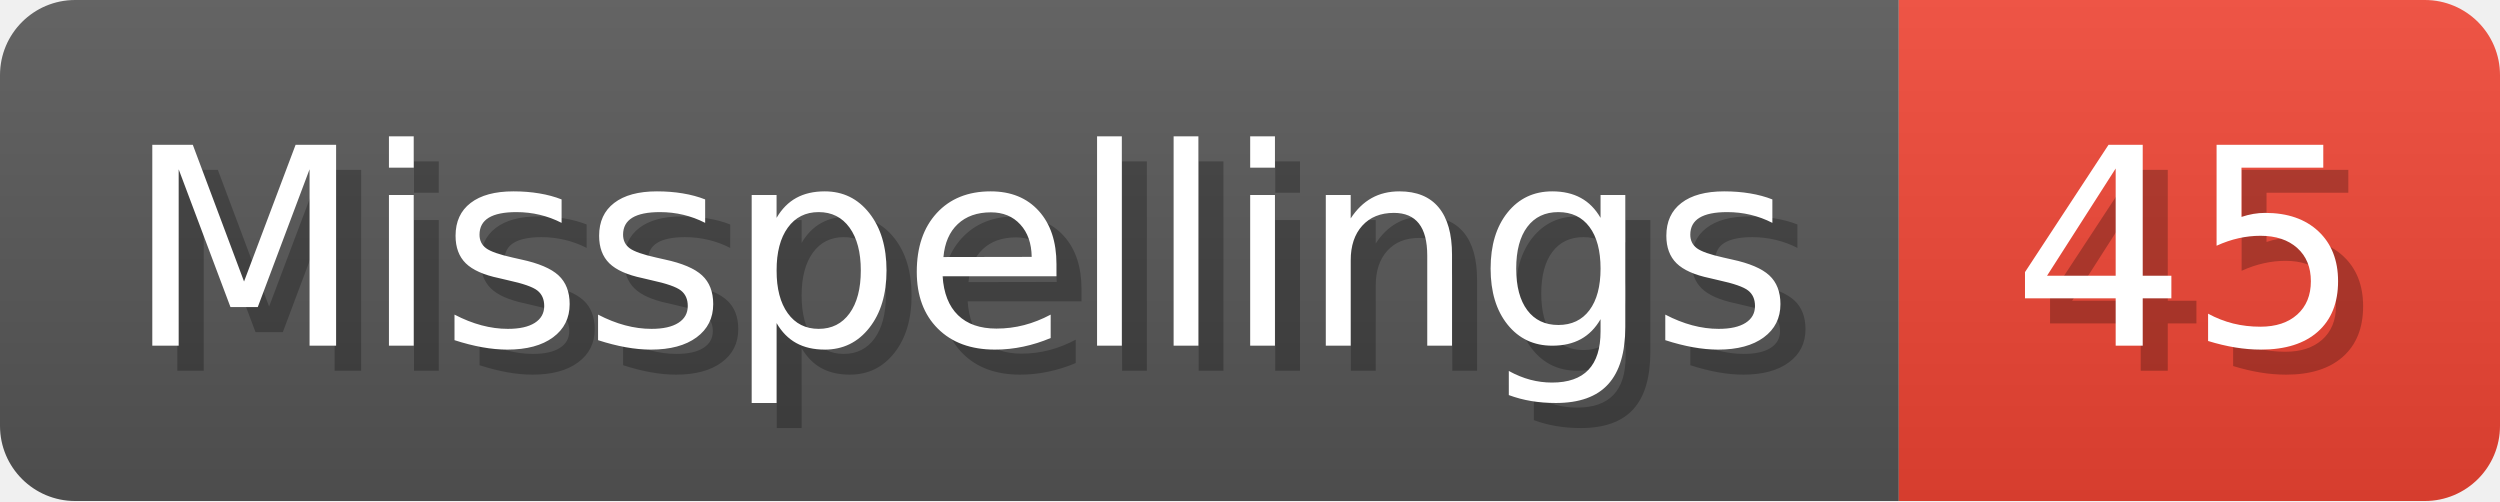
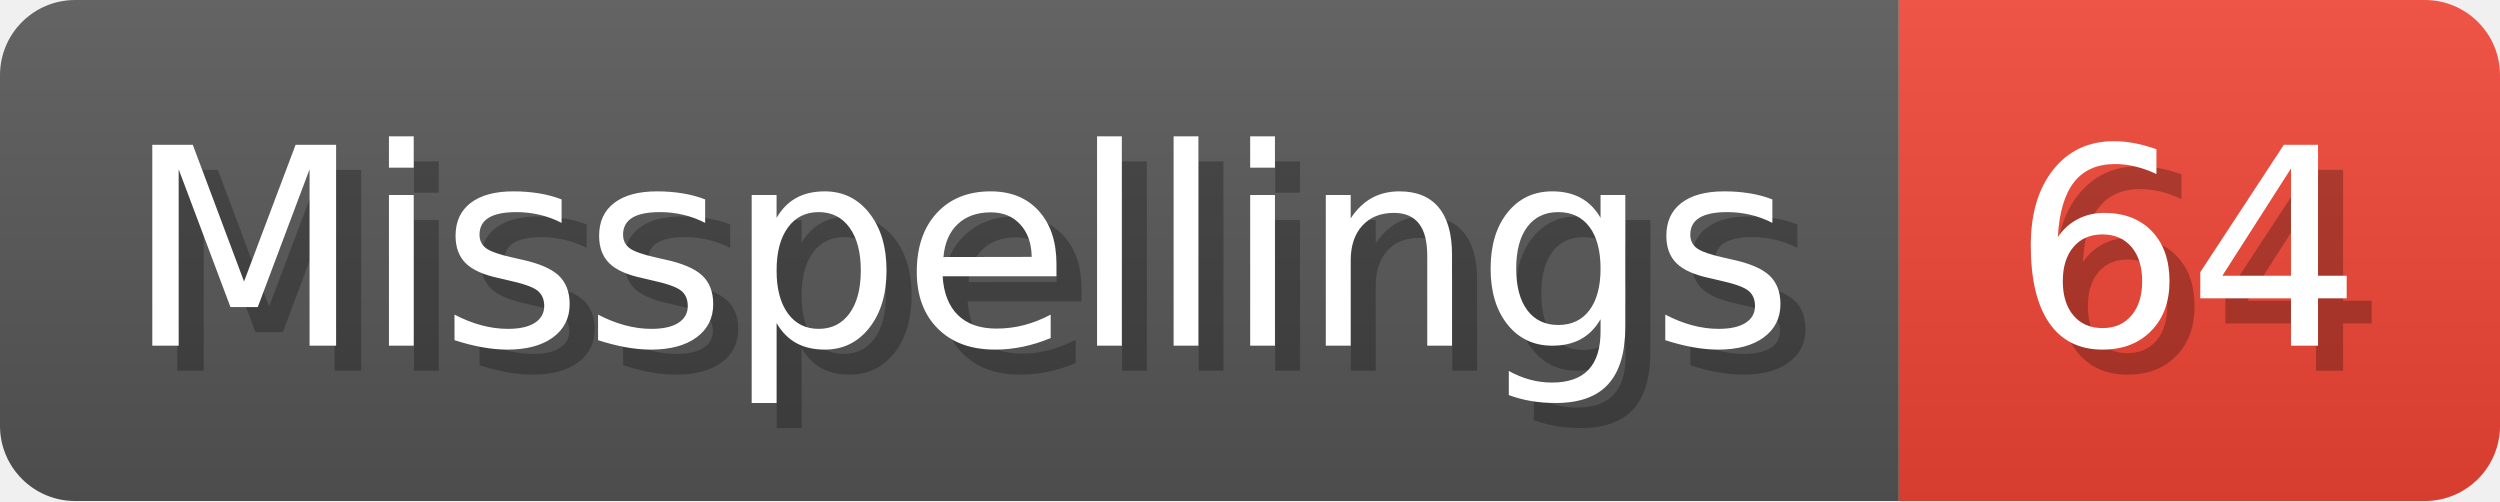
- <svg xmlns="http://www.w3.org/2000/svg" width="99.8" height="20" viewBox="0 0 998 200" role="img" aria-label="Misspellings: 45">
+ <svg xmlns="http://www.w3.org/2000/svg" width="99.8" height="20" viewBox="0 0 998 200" role="img" aria-label="Misspellings: 64">
  <linearGradient id="a" x2="0" y2="100%">
    <stop offset="0" stop-opacity=".1" stop-color="#EEE" />
    <stop offset="1" stop-opacity=".1" />
  </linearGradient>
  <mask id="m">
    <rect width="998" height="200" rx="30" fill="#FFF" />
  </mask>
  <g mask="url(#m)">
    <rect width="758" height="200" fill="#555" />
    <rect width="240" height="200" fill="#E43" x="758" />
    <rect width="998" height="200" fill="url(#a)" />
  </g>
  <g aria-hidden="true" fill="#fff" text-anchor="start" font-family="Verdana,DejaVu Sans,sans-serif" font-size="110">
    <text x="60" y="148" textLength="658" fill="#000" opacity="0.25">Misspellings</text>
    <text x="50" y="138" textLength="658">Misspellings</text>
-     <text x="813" y="148" textLength="140" fill="#000" opacity="0.25">45</text>
-     <text x="803" y="138" textLength="140">45</text>
+     <text x="813" y="148" textLength="140" fill="#000" opacity="0.25">64</text>
+     <text x="803" y="138" textLength="140">64</text>
  </g>
</svg>
